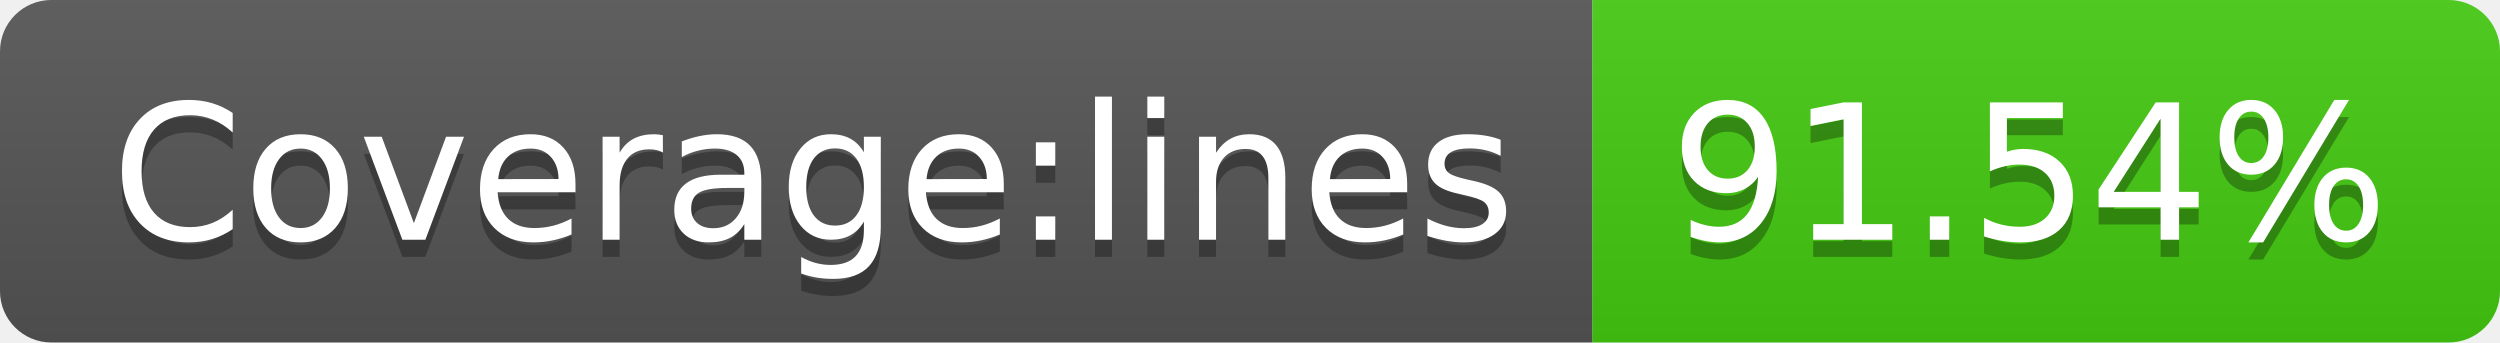
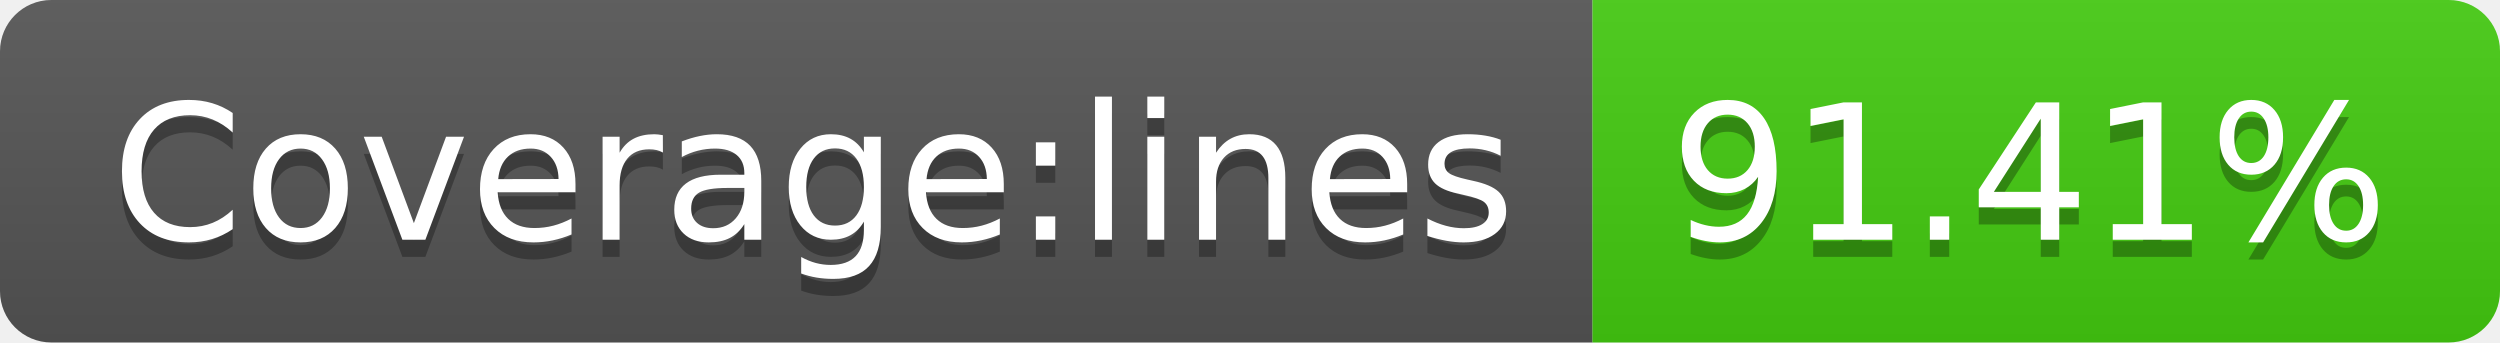
- <svg xmlns="http://www.w3.org/2000/svg" width="146" height="20" role="img" aria-label="Coverage:lines: 91.54%">
+ <svg xmlns="http://www.w3.org/2000/svg" width="146" height="20" role="img" aria-label="Coverage:lines: 91.41%">
  <linearGradient id="s" x2="0" y2="100%">
    <stop offset="0" stop-color="#bbb" stop-opacity=".1" />
    <stop offset="1" stop-opacity=".1" />
  </linearGradient>
  <clipPath id="r">
    <rect width="146" height="20" rx="3" fill="#fff" />
  </clipPath>
  <g clip-path="url(#r)">
    <rect width="93" height="20" fill="#555" />
    <rect x="93" width="53" height="20" fill="#4c1" />
    <rect width="146" height="20" fill="url(#s)" />
  </g>
  <g fill="#fff" text-anchor="middle" font-family="Verdana,Geneva,DejaVu Sans,sans-serif" text-rendering="geometricPrecision" font-size="110">
    <text aria-hidden="true" x="475" y="150" fill="#010101" fill-opacity=".3" transform="scale(.1)" textLength="830">Coverage:lines</text>
    <text x="475" y="140" transform="scale(.1)" fill="#fff" textLength="830">Coverage:lines</text>
-     <text aria-hidden="true" x="1185" y="150" fill="#010101" fill-opacity=".3" transform="scale(.1)" textLength="430">91.54%</text>
-     <text x="1185" y="140" transform="scale(.1)" fill="#fff" textLength="430">91.54%</text>
+     <text aria-hidden="true" x="1185" y="150" fill="#010101" fill-opacity=".3" transform="scale(.1)" textLength="430">91.41%</text>
+     <text x="1185" y="140" transform="scale(.1)" fill="#fff" textLength="430">91.41%</text>
  </g>
</svg>
